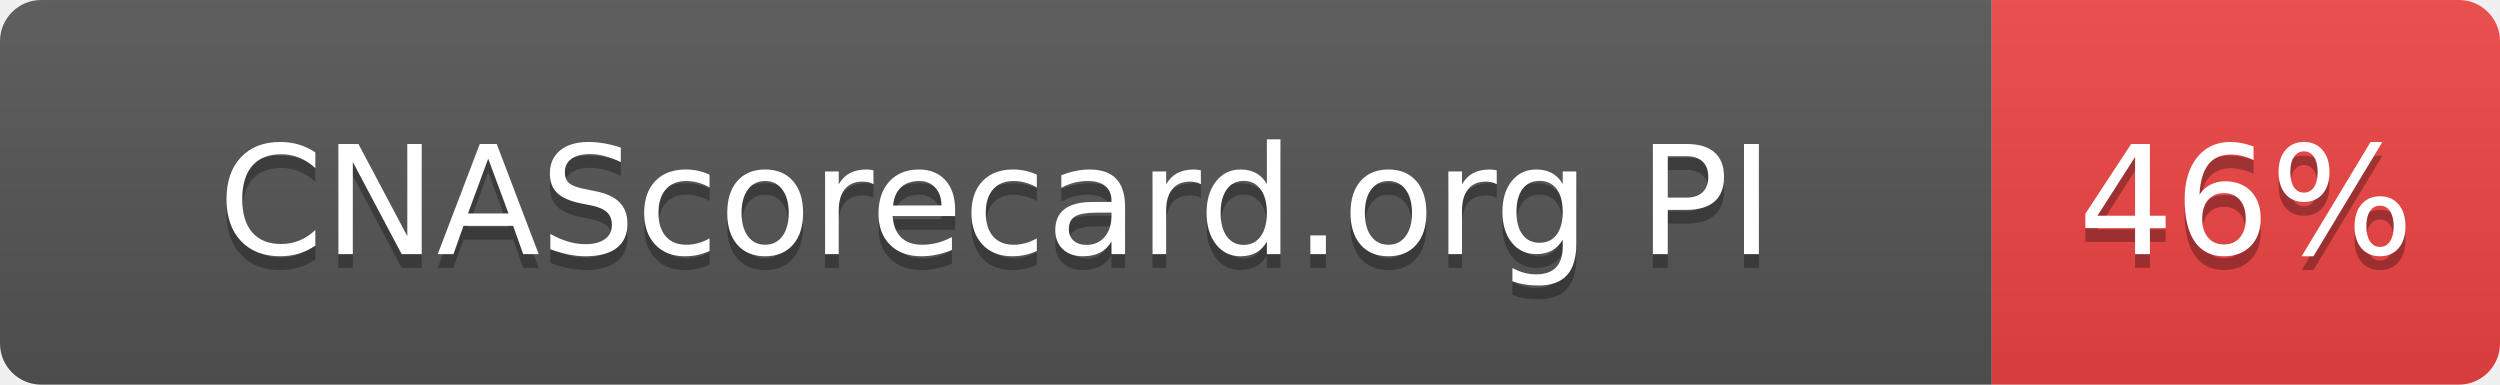
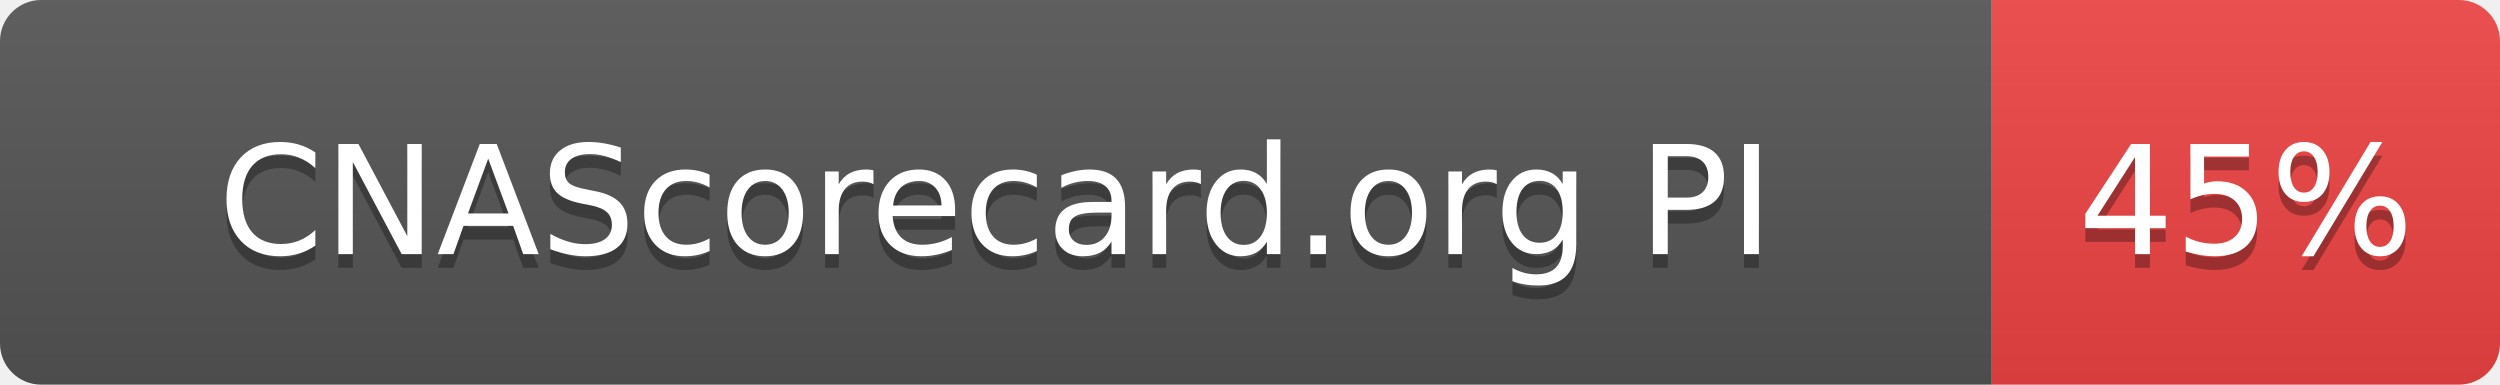
- <svg xmlns="http://www.w3.org/2000/svg" width="182" height="28" role="img" aria-label="CNAScorecard.org PI: 46%">
+ <svg xmlns="http://www.w3.org/2000/svg" width="182" height="28" role="img" aria-label="CNAScorecard.org PI: 45%">
  <linearGradient id="s" x2="0" y2="100%">
    <stop offset="0" stop-color="#bbb" stop-opacity=".1" />
    <stop offset="1" stop-opacity=".1" />
  </linearGradient>
  <clipPath id="r">
    <rect width="182" height="28" rx="3" fill="#fff" />
  </clipPath>
  <g clip-path="url(#r)">
    <rect width="145" height="28" fill="#555" />
    <rect x="145" width="37" height="28" fill="#EF4444" />
    <rect width="182" height="28" fill="url(#s)" />
  </g>
  <g fill="#fff" text-anchor="middle" font-family="Verdana,Geneva,DejaVu Sans,sans-serif" text-rendering="geometricPrecision" font-size="110">
    <text aria-hidden="true" x="725" y="195" fill="#010101" fill-opacity=".3" transform="scale(.1)" textLength="1178">CNAScorecard.org PI</text>
    <text x="725" y="185" transform="scale(.1)" fill="#fff" textLength="1178">CNAScorecard.org PI</text>
-     <text aria-hidden="true" x="1635" y="195" fill="#010101" fill-opacity=".3" transform="scale(.1)" textLength="210">46%</text>
-     <text x="1635" y="185" transform="scale(.1)" fill="#fff" textLength="210">46%</text>
+     <text aria-hidden="true" x="1635" y="195" fill="#010101" fill-opacity=".3" transform="scale(.1)" textLength="210">45%</text>
+     <text x="1635" y="185" transform="scale(.1)" fill="#fff" textLength="210">45%</text>
  </g>
</svg>
